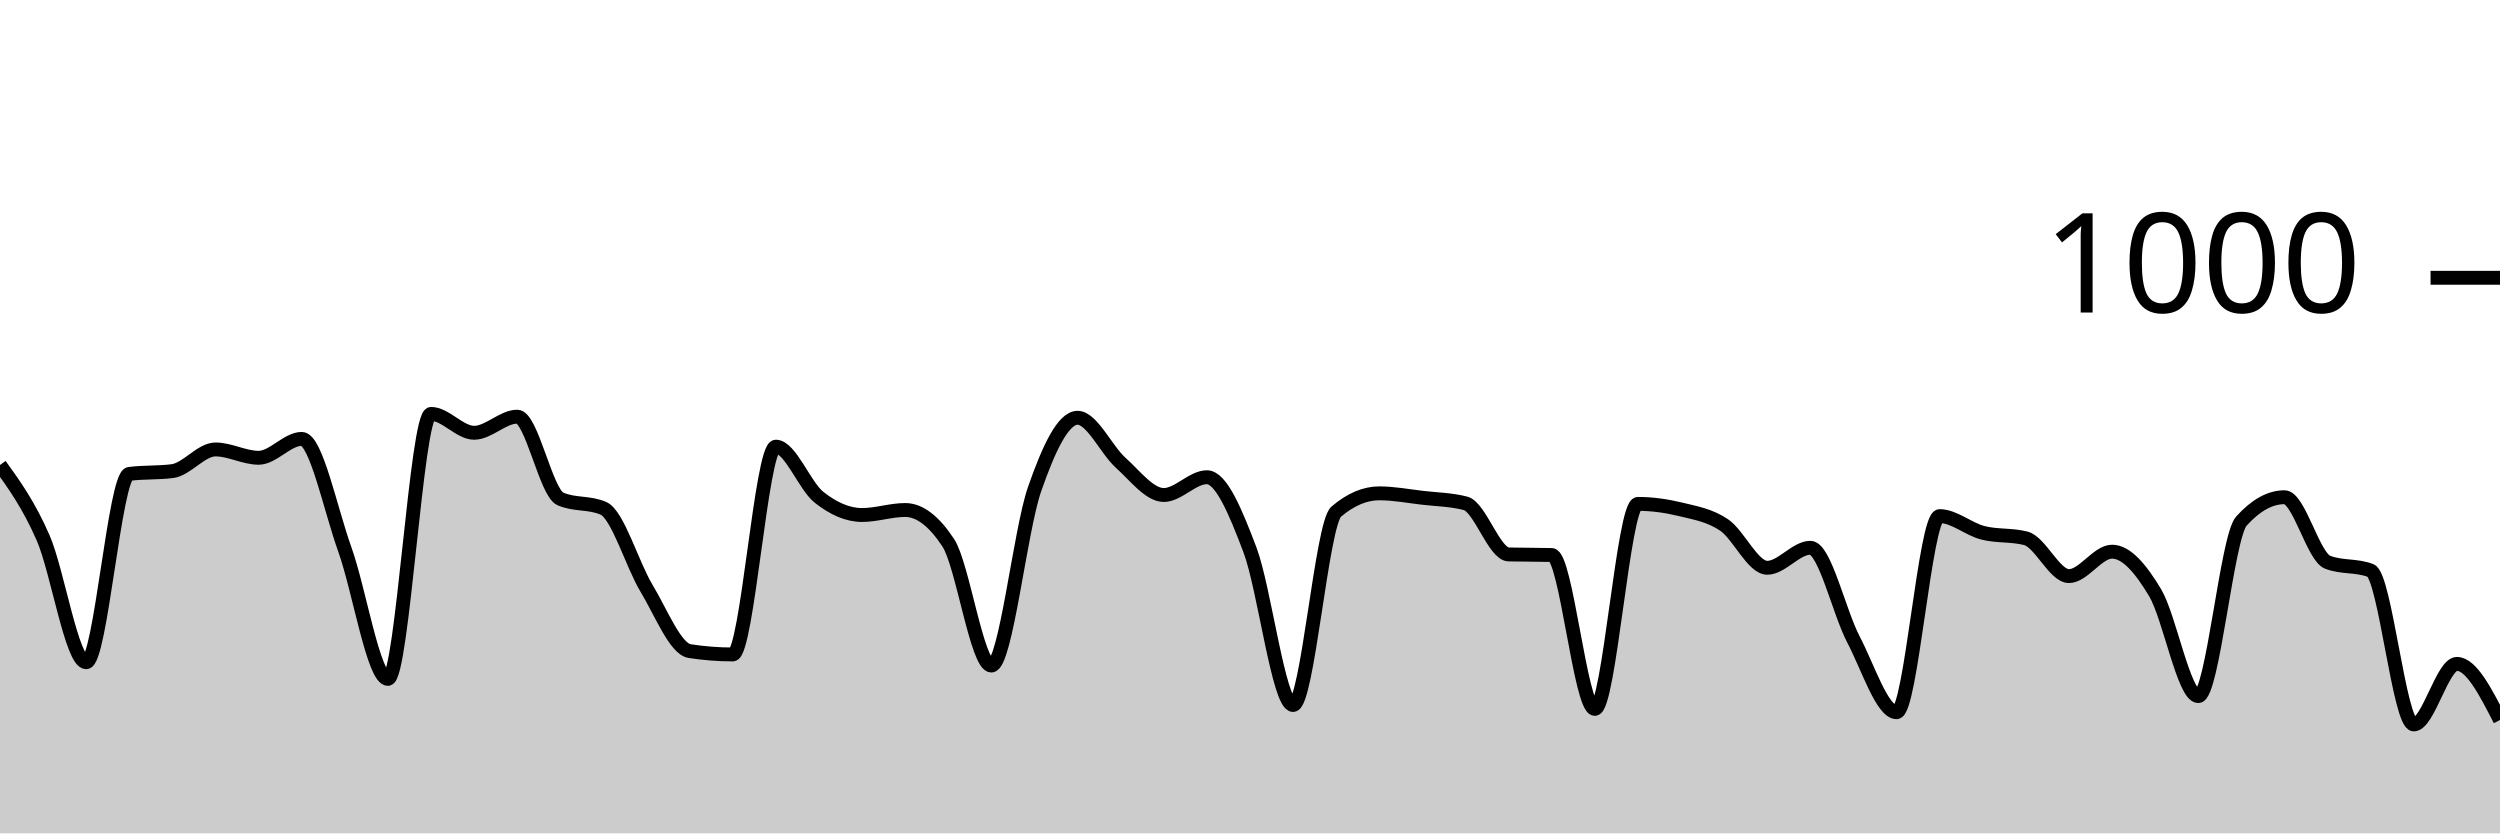
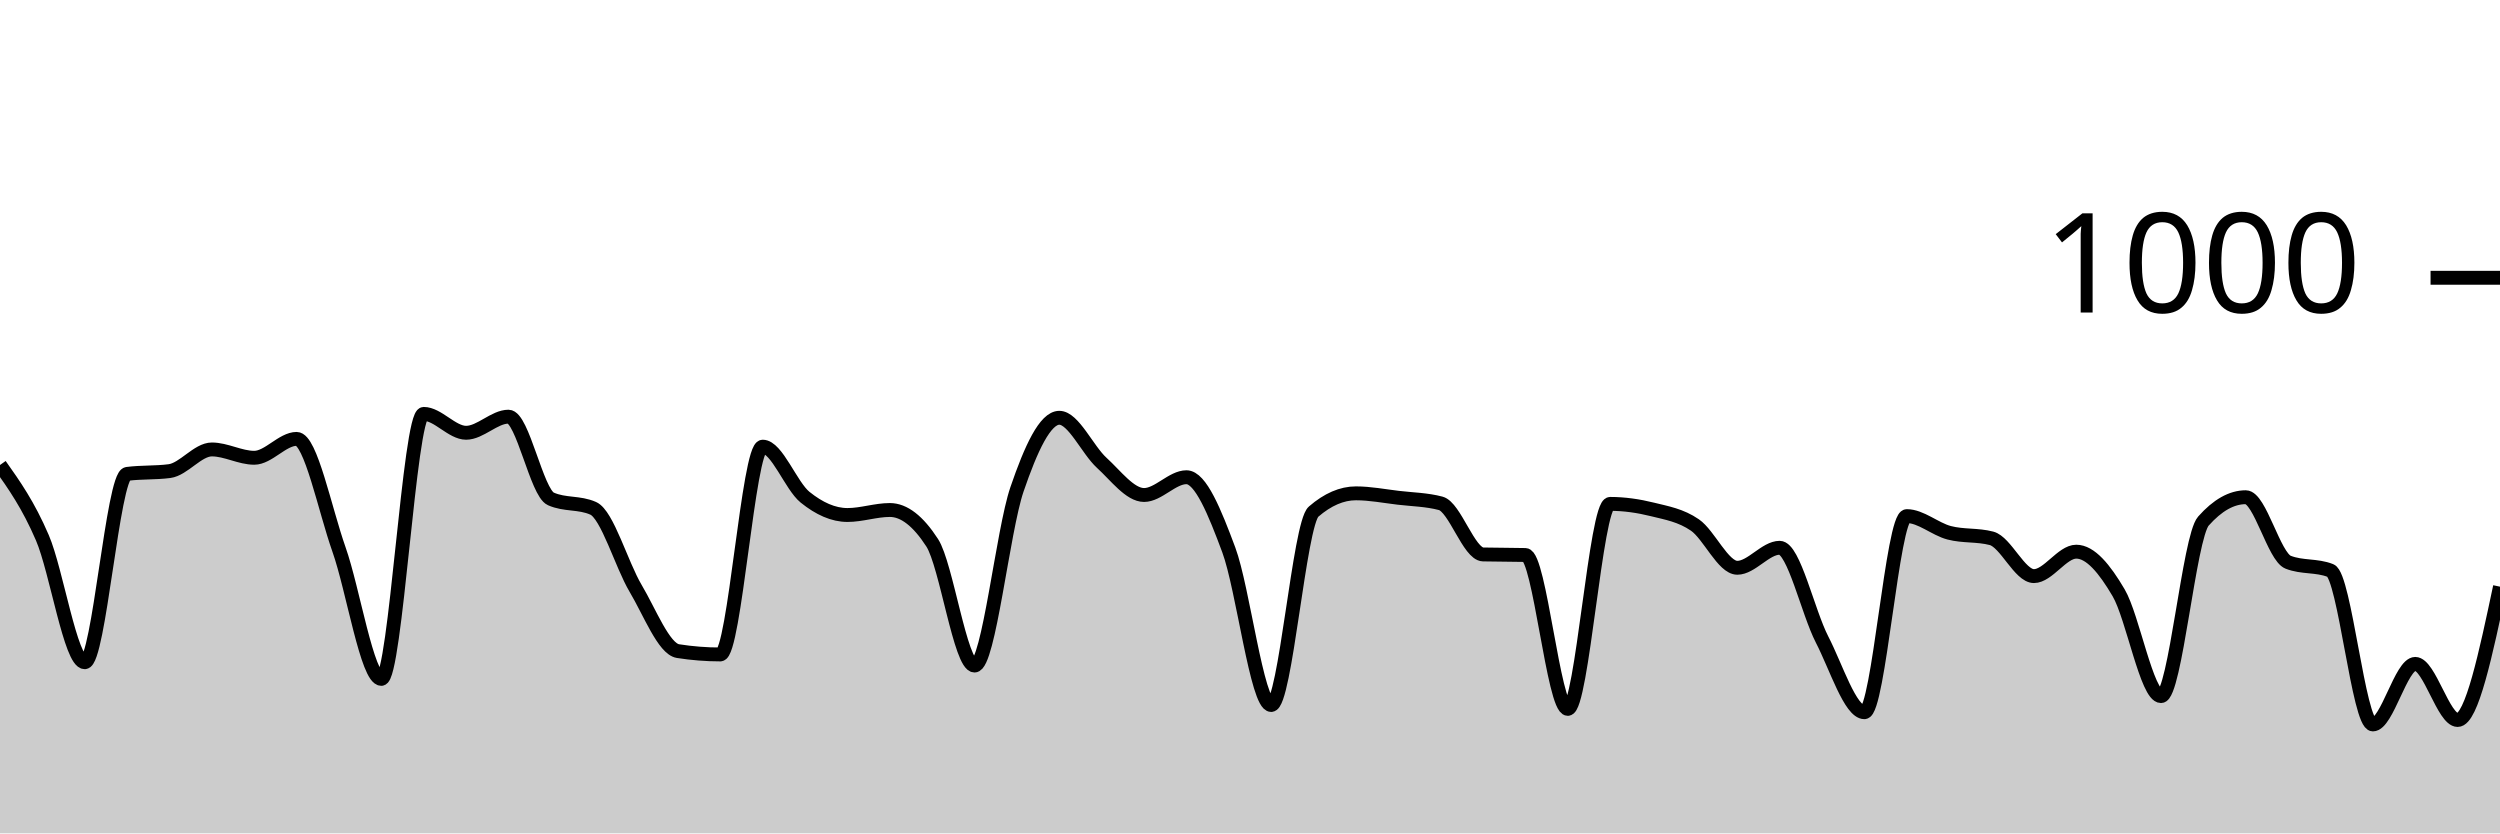
<svg xmlns="http://www.w3.org/2000/svg" viewBox="0 0 180 60">
  <g transform="translate(0,20)">
-     <path class="area" fill="rgba(0, 0, 0, 0.2)" d="M0,13.48C1.034,14.917,2.069,16.353,3.103,18.72C4.138,21.087,5.172,27.68,6.207,27.68C7.241,27.68,8.276,14.253,9.31,14.12C10.345,13.987,11.379,14.053,12.414,13.92C13.448,13.787,14.483,12.36,15.517,12.36C16.552,12.36,17.586,12.96,18.621,12.96C19.655,12.96,20.69,11.6,21.724,11.6C22.759,11.6,23.793,16.68,24.828,19.56C25.862,22.44,26.897,28.88,27.931,28.88C28.966,28.88,30,9.8,31.034,9.8C32.069,9.8,33.103,11.16,34.138,11.16C35.172,11.16,36.207,10,37.241,10C38.276,10,39.31,15.467,40.345,15.92C41.379,16.373,42.414,16.147,43.448,16.6C44.483,17.053,45.517,20.647,46.552,22.36C47.586,24.073,48.621,26.72,49.655,26.88C50.69,27.04,51.724,27.12,52.759,27.12C53.793,27.12,54.828,12.16,55.862,12.16C56.897,12.16,57.931,14.98,58.966,15.8C60,16.62,61.034,17.08,62.069,17.08C63.103,17.08,64.138,16.72,65.172,16.72C66.207,16.72,67.241,17.507,68.276,19.08C69.31,20.653,70.345,27.92,71.379,27.92C72.414,27.92,73.448,18.213,74.483,15.24C75.517,12.267,76.552,10.08,77.586,10.08C78.621,10.08,79.655,12.393,80.69,13.32C81.724,14.247,82.759,15.64,83.793,15.64C84.828,15.64,85.862,14.36,86.897,14.36C87.931,14.36,88.966,16.867,90,19.6C91.034,22.333,92.069,30.76,93.103,30.76C94.138,30.76,95.172,17.72,96.207,16.84C97.241,15.96,98.276,15.52,99.31,15.52C100.345,15.52,101.379,15.72,102.414,15.84C103.448,15.96,104.483,15.973,105.517,16.24C106.552,16.507,107.586,19.893,108.621,19.92C109.655,19.947,110.69,19.933,111.724,19.96C112.759,19.987,113.793,31.04,114.828,31.04C115.862,31.04,116.897,16.28,117.931,16.28C118.966,16.28,120,16.427,121.034,16.68C122.069,16.933,123.103,17.1,124.138,17.8C125.172,18.5,126.207,20.88,127.241,20.88C128.276,20.88,129.31,19.44,130.345,19.44C131.379,19.44,132.414,24.067,133.448,26.04C134.483,28.013,135.517,31.28,136.552,31.28C137.586,31.28,138.621,17.16,139.655,17.16C140.69,17.16,141.724,18.093,142.759,18.36C143.793,18.627,144.828,18.493,145.862,18.76C146.897,19.027,147.931,21.48,148.966,21.48C150,21.48,151.034,19.72,152.069,19.72C153.103,19.72,154.138,20.947,155.172,22.68C156.207,24.413,157.241,30.12,158.276,30.12C159.31,30.12,160.345,18.667,161.379,17.52C162.414,16.373,163.448,15.8,164.483,15.8C165.517,15.8,166.552,20.08,167.586,20.48C168.621,20.88,169.655,20.68,170.69,21.08C171.724,21.48,172.759,32.16,173.793,32.16C174.828,32.16,175.862,27.8,176.897,27.8C177.931,27.8,178.966,29.82,180,31.84L180,40C178.966,40,177.931,40,176.897,40C175.862,40,174.828,40,173.793,40C172.759,40,171.724,40,170.69,40C169.655,40,168.621,40,167.586,40C166.552,40,165.517,40,164.483,40C163.448,40,162.414,40,161.379,40C160.345,40,159.31,40,158.276,40C157.241,40,156.207,40,155.172,40C154.138,40,153.103,40,152.069,40C151.034,40,150,40,148.966,40C147.931,40,146.897,40,145.862,40C144.828,40,143.793,40,142.759,40C141.724,40,140.69,40,139.655,40C138.621,40,137.586,40,136.552,40C135.517,40,134.483,40,133.448,40C132.414,40,131.379,40,130.345,40C129.31,40,128.276,40,127.241,40C126.207,40,125.172,40,124.138,40C123.103,40,122.069,40,121.034,40C120,40,118.966,40,117.931,40C116.897,40,115.862,40,114.828,40C113.793,40,112.759,40,111.724,40C110.69,40,109.655,40,108.621,40C107.586,40,106.552,40,105.517,40C104.483,40,103.448,40,102.414,40C101.379,40,100.345,40,99.31,40C98.276,40,97.241,40,96.207,40C95.172,40,94.138,40,93.103,40C92.069,40,91.034,40,90,40C88.966,40,87.931,40,86.897,40C85.862,40,84.828,40,83.793,40C82.759,40,81.724,40,80.69,40C79.655,40,78.621,40,77.586,40C76.552,40,75.517,40,74.483,40C73.448,40,72.414,40,71.379,40C70.345,40,69.31,40,68.276,40C67.241,40,66.207,40,65.172,40C64.138,40,63.103,40,62.069,40C61.034,40,60,40,58.966,40C57.931,40,56.897,40,55.862,40C54.828,40,53.793,40,52.759,40C51.724,40,50.69,40,49.655,40C48.621,40,47.586,40,46.552,40C45.517,40,44.483,40,43.448,40C42.414,40,41.379,40,40.345,40C39.31,40,38.276,40,37.241,40C36.207,40,35.172,40,34.138,40C33.103,40,32.069,40,31.034,40C30,40,28.966,40,27.931,40C26.897,40,25.862,40,24.828,40C23.793,40,22.759,40,21.724,40C20.69,40,19.655,40,18.621,40C17.586,40,16.552,40,15.517,40C14.483,40,13.448,40,12.414,40C11.379,40,10.345,40,9.31,40C8.276,40,7.241,40,6.207,40C5.172,40,4.138,40,3.103,40C2.069,40,1.034,40,0,40Z" />
-     <path class="line" stroke="black" fill="none" d="M0,13.48C1.034,14.917,2.069,16.353,3.103,18.72C4.138,21.087,5.172,27.68,6.207,27.68C7.241,27.68,8.276,14.253,9.31,14.12C10.345,13.987,11.379,14.053,12.414,13.92C13.448,13.787,14.483,12.36,15.517,12.36C16.552,12.36,17.586,12.96,18.621,12.96C19.655,12.96,20.69,11.6,21.724,11.6C22.759,11.6,23.793,16.68,24.828,19.56C25.862,22.44,26.897,28.88,27.931,28.88C28.966,28.88,30,9.8,31.034,9.8C32.069,9.8,33.103,11.16,34.138,11.16C35.172,11.16,36.207,10,37.241,10C38.276,10,39.31,15.467,40.345,15.92C41.379,16.373,42.414,16.147,43.448,16.6C44.483,17.053,45.517,20.647,46.552,22.36C47.586,24.073,48.621,26.72,49.655,26.88C50.69,27.04,51.724,27.12,52.759,27.12C53.793,27.12,54.828,12.16,55.862,12.16C56.897,12.16,57.931,14.98,58.966,15.8C60,16.62,61.034,17.08,62.069,17.08C63.103,17.08,64.138,16.72,65.172,16.72C66.207,16.72,67.241,17.507,68.276,19.08C69.31,20.653,70.345,27.92,71.379,27.92C72.414,27.92,73.448,18.213,74.483,15.24C75.517,12.267,76.552,10.08,77.586,10.08C78.621,10.08,79.655,12.393,80.69,13.32C81.724,14.247,82.759,15.64,83.793,15.64C84.828,15.64,85.862,14.36,86.897,14.36C87.931,14.36,88.966,16.867,90,19.6C91.034,22.333,92.069,30.76,93.103,30.76C94.138,30.76,95.172,17.72,96.207,16.84C97.241,15.96,98.276,15.52,99.31,15.52C100.345,15.52,101.379,15.72,102.414,15.84C103.448,15.96,104.483,15.973,105.517,16.24C106.552,16.507,107.586,19.893,108.621,19.92C109.655,19.947,110.69,19.933,111.724,19.96C112.759,19.987,113.793,31.04,114.828,31.04C115.862,31.04,116.897,16.28,117.931,16.28C118.966,16.28,120,16.427,121.034,16.68C122.069,16.933,123.103,17.1,124.138,17.8C125.172,18.5,126.207,20.88,127.241,20.88C128.276,20.88,129.31,19.44,130.345,19.44C131.379,19.44,132.414,24.067,133.448,26.04C134.483,28.013,135.517,31.28,136.552,31.28C137.586,31.28,138.621,17.16,139.655,17.16C140.69,17.16,141.724,18.093,142.759,18.36C143.793,18.627,144.828,18.493,145.862,18.76C146.897,19.027,147.931,21.48,148.966,21.48C150,21.48,151.034,19.72,152.069,19.72C153.103,19.72,154.138,20.947,155.172,22.68C156.207,24.413,157.241,30.12,158.276,30.12C159.31,30.12,160.345,18.667,161.379,17.52C162.414,16.373,163.448,15.8,164.483,15.8C165.517,15.8,166.552,20.08,167.586,20.48C168.621,20.88,169.655,20.68,170.69,21.08C171.724,21.48,172.759,32.16,173.793,32.16C174.828,32.16,175.862,27.8,176.897,27.8C177.931,27.8,178.966,29.82,180,31.84" />
+     <path class="area" fill="rgba(0, 0, 0, 0.2)" d="M0,13.48C1.017,14.917,2.034,16.353,3.051,18.72C4.068,21.087,5.085,27.68,6.102,27.68C7.119,27.68,8.136,14.253,9.153,14.12C10.169,13.987,11.186,14.053,12.203,13.92C13.22,13.787,14.237,12.36,15.254,12.36C16.271,12.36,17.288,12.96,18.305,12.96C19.322,12.96,20.339,11.6,21.356,11.6C22.373,11.6,23.39,16.68,24.407,19.56C25.424,22.44,26.441,28.88,27.458,28.88C28.475,28.88,29.492,9.8,30.508,9.8C31.525,9.8,32.542,11.16,33.559,11.16C34.576,11.16,35.593,10,36.61,10C37.627,10,38.644,15.467,39.661,15.92C40.678,16.373,41.695,16.147,42.712,16.6C43.729,17.053,44.746,20.647,45.763,22.36C46.78,24.073,47.797,26.72,48.814,26.88C49.831,27.04,50.847,27.12,51.864,27.12C52.881,27.12,53.898,12.16,54.915,12.16C55.932,12.16,56.949,14.98,57.966,15.8C58.983,16.62,60,17.08,61.017,17.08C62.034,17.08,63.051,16.72,64.068,16.72C65.085,16.72,66.102,17.507,67.119,19.08C68.136,20.653,69.153,27.92,70.169,27.92C71.186,27.92,72.203,18.213,73.22,15.24C74.237,12.267,75.254,10.08,76.271,10.08C77.288,10.08,78.305,12.393,79.322,13.32C80.339,14.247,81.356,15.64,82.373,15.64C83.39,15.64,84.407,14.36,85.424,14.36C86.441,14.36,87.458,16.867,88.475,19.6C89.492,22.333,90.508,30.76,91.525,30.76C92.542,30.76,93.559,17.72,94.576,16.84C95.593,15.96,96.61,15.52,97.627,15.52C98.644,15.52,99.661,15.72,100.678,15.84C101.695,15.96,102.712,15.973,103.729,16.24C104.746,16.507,105.763,19.893,106.78,19.92C107.797,19.947,108.814,19.933,109.831,19.96C110.847,19.987,111.864,31.04,112.881,31.04C113.898,31.04,114.915,16.28,115.932,16.28C116.949,16.28,117.966,16.427,118.983,16.68C120,16.933,121.017,17.1,122.034,17.8C123.051,18.5,124.068,20.88,125.085,20.88C126.102,20.88,127.119,19.44,128.136,19.44C129.153,19.44,130.169,24.067,131.186,26.04C132.203,28.013,133.22,31.28,134.237,31.28C135.254,31.28,136.271,17.16,137.288,17.16C138.305,17.16,139.322,18.093,140.339,18.36C141.356,18.627,142.373,18.493,143.39,18.76C144.407,19.027,145.424,21.48,146.441,21.48C147.458,21.48,148.475,19.72,149.492,19.72C150.508,19.72,151.525,20.947,152.542,22.68C153.559,24.413,154.576,30.12,155.593,30.12C156.61,30.12,157.627,18.667,158.644,17.52C159.661,16.373,160.678,15.8,161.695,15.8C162.712,15.8,163.729,20.08,164.746,20.48C165.763,20.88,166.78,20.68,167.797,21.08C168.814,21.48,169.831,32.16,170.847,32.16C171.864,32.16,172.881,27.8,173.898,27.8C174.915,27.8,175.932,31.84,176.949,31.84C177.966,31.84,178.983,27.04,180,22.24L180,40C178.983,40,177.966,40,176.949,40C175.932,40,174.915,40,173.898,40C172.881,40,171.864,40,170.847,40C169.831,40,168.814,40,167.797,40C166.78,40,165.763,40,164.746,40C163.729,40,162.712,40,161.695,40C160.678,40,159.661,40,158.644,40C157.627,40,156.61,40,155.593,40C154.576,40,153.559,40,152.542,40C151.525,40,150.508,40,149.492,40C148.475,40,147.458,40,146.441,40C145.424,40,144.407,40,143.39,40C142.373,40,141.356,40,140.339,40C139.322,40,138.305,40,137.288,40C136.271,40,135.254,40,134.237,40C133.22,40,132.203,40,131.186,40C130.169,40,129.153,40,128.136,40C127.119,40,126.102,40,125.085,40C124.068,40,123.051,40,122.034,40C121.017,40,120,40,118.983,40C117.966,40,116.949,40,115.932,40C114.915,40,113.898,40,112.881,40C111.864,40,110.847,40,109.831,40C108.814,40,107.797,40,106.78,40C105.763,40,104.746,40,103.729,40C102.712,40,101.695,40,100.678,40C99.661,40,98.644,40,97.627,40C96.61,40,95.593,40,94.576,40C93.559,40,92.542,40,91.525,40C90.508,40,89.492,40,88.475,40C87.458,40,86.441,40,85.424,40C84.407,40,83.39,40,82.373,40C81.356,40,80.339,40,79.322,40C78.305,40,77.288,40,76.271,40C75.254,40,74.237,40,73.22,40C72.203,40,71.186,40,70.169,40C69.153,40,68.136,40,67.119,40C66.102,40,65.085,40,64.068,40C63.051,40,62.034,40,61.017,40C60,40,58.983,40,57.966,40C56.949,40,55.932,40,54.915,40C53.898,40,52.881,40,51.864,40C50.847,40,49.831,40,48.814,40C47.797,40,46.78,40,45.763,40C44.746,40,43.729,40,42.712,40C41.695,40,40.678,40,39.661,40C38.644,40,37.627,40,36.61,40C35.593,40,34.576,40,33.559,40C32.542,40,31.525,40,30.508,40C29.492,40,28.475,40,27.458,40C26.441,40,25.424,40,24.407,40C23.39,40,22.373,40,21.356,40C20.339,40,19.322,40,18.305,40C17.288,40,16.271,40,15.254,40C14.237,40,13.22,40,12.203,40C11.186,40,10.169,40,9.153,40C8.136,40,7.119,40,6.102,40C5.085,40,4.068,40,3.051,40C2.034,40,1.017,40,0,40Z" />
+     <path class="line" stroke="black" fill="none" d="M0,13.48C1.017,14.917,2.034,16.353,3.051,18.72C4.068,21.087,5.085,27.68,6.102,27.68C7.119,27.68,8.136,14.253,9.153,14.12C10.169,13.987,11.186,14.053,12.203,13.92C13.22,13.787,14.237,12.36,15.254,12.36C16.271,12.36,17.288,12.96,18.305,12.96C19.322,12.96,20.339,11.6,21.356,11.6C22.373,11.6,23.39,16.68,24.407,19.56C25.424,22.44,26.441,28.88,27.458,28.88C28.475,28.88,29.492,9.8,30.508,9.8C31.525,9.8,32.542,11.16,33.559,11.16C34.576,11.16,35.593,10,36.61,10C37.627,10,38.644,15.467,39.661,15.92C40.678,16.373,41.695,16.147,42.712,16.6C43.729,17.053,44.746,20.647,45.763,22.36C46.78,24.073,47.797,26.72,48.814,26.88C49.831,27.04,50.847,27.12,51.864,27.12C52.881,27.12,53.898,12.16,54.915,12.16C55.932,12.16,56.949,14.98,57.966,15.8C58.983,16.62,60,17.08,61.017,17.08C62.034,17.08,63.051,16.72,64.068,16.72C65.085,16.72,66.102,17.507,67.119,19.08C68.136,20.653,69.153,27.92,70.169,27.92C71.186,27.92,72.203,18.213,73.22,15.24C74.237,12.267,75.254,10.08,76.271,10.08C77.288,10.08,78.305,12.393,79.322,13.32C80.339,14.247,81.356,15.64,82.373,15.64C83.39,15.64,84.407,14.36,85.424,14.36C86.441,14.36,87.458,16.867,88.475,19.6C89.492,22.333,90.508,30.76,91.525,30.76C92.542,30.76,93.559,17.72,94.576,16.84C95.593,15.96,96.61,15.52,97.627,15.52C98.644,15.52,99.661,15.72,100.678,15.84C101.695,15.96,102.712,15.973,103.729,16.24C104.746,16.507,105.763,19.893,106.78,19.92C107.797,19.947,108.814,19.933,109.831,19.96C110.847,19.987,111.864,31.04,112.881,31.04C113.898,31.04,114.915,16.28,115.932,16.28C116.949,16.28,117.966,16.427,118.983,16.68C120,16.933,121.017,17.1,122.034,17.8C123.051,18.5,124.068,20.88,125.085,20.88C126.102,20.88,127.119,19.44,128.136,19.44C129.153,19.44,130.169,24.067,131.186,26.04C132.203,28.013,133.22,31.28,134.237,31.28C135.254,31.28,136.271,17.16,137.288,17.16C138.305,17.16,139.322,18.093,140.339,18.36C141.356,18.627,142.373,18.493,143.39,18.76C144.407,19.027,145.424,21.48,146.441,21.48C147.458,21.48,148.475,19.72,149.492,19.72C150.508,19.72,151.525,20.947,152.542,22.68C153.559,24.413,154.576,30.12,155.593,30.12C156.61,30.12,157.627,18.667,158.644,17.52C159.661,16.373,160.678,15.8,161.695,15.8C162.712,15.8,163.729,20.08,164.746,20.48C165.763,20.88,166.78,20.68,167.797,21.08C168.814,21.48,169.831,32.16,170.847,32.16C171.864,32.16,172.881,27.8,173.898,27.8C174.915,27.8,175.932,31.84,176.949,31.84C177.966,31.84,178.983,27.04,180,22.24" />
    <path class="axis-ceiling" stroke-width="1" stroke="black" fill="none" d="M175,0L180,0" />
    <text class="axis-ceiling-label" font-family="sans-serif" text-anchor="end" font-size="10px" x="170" y="2.5">1000</text>
  </g>
</svg>
